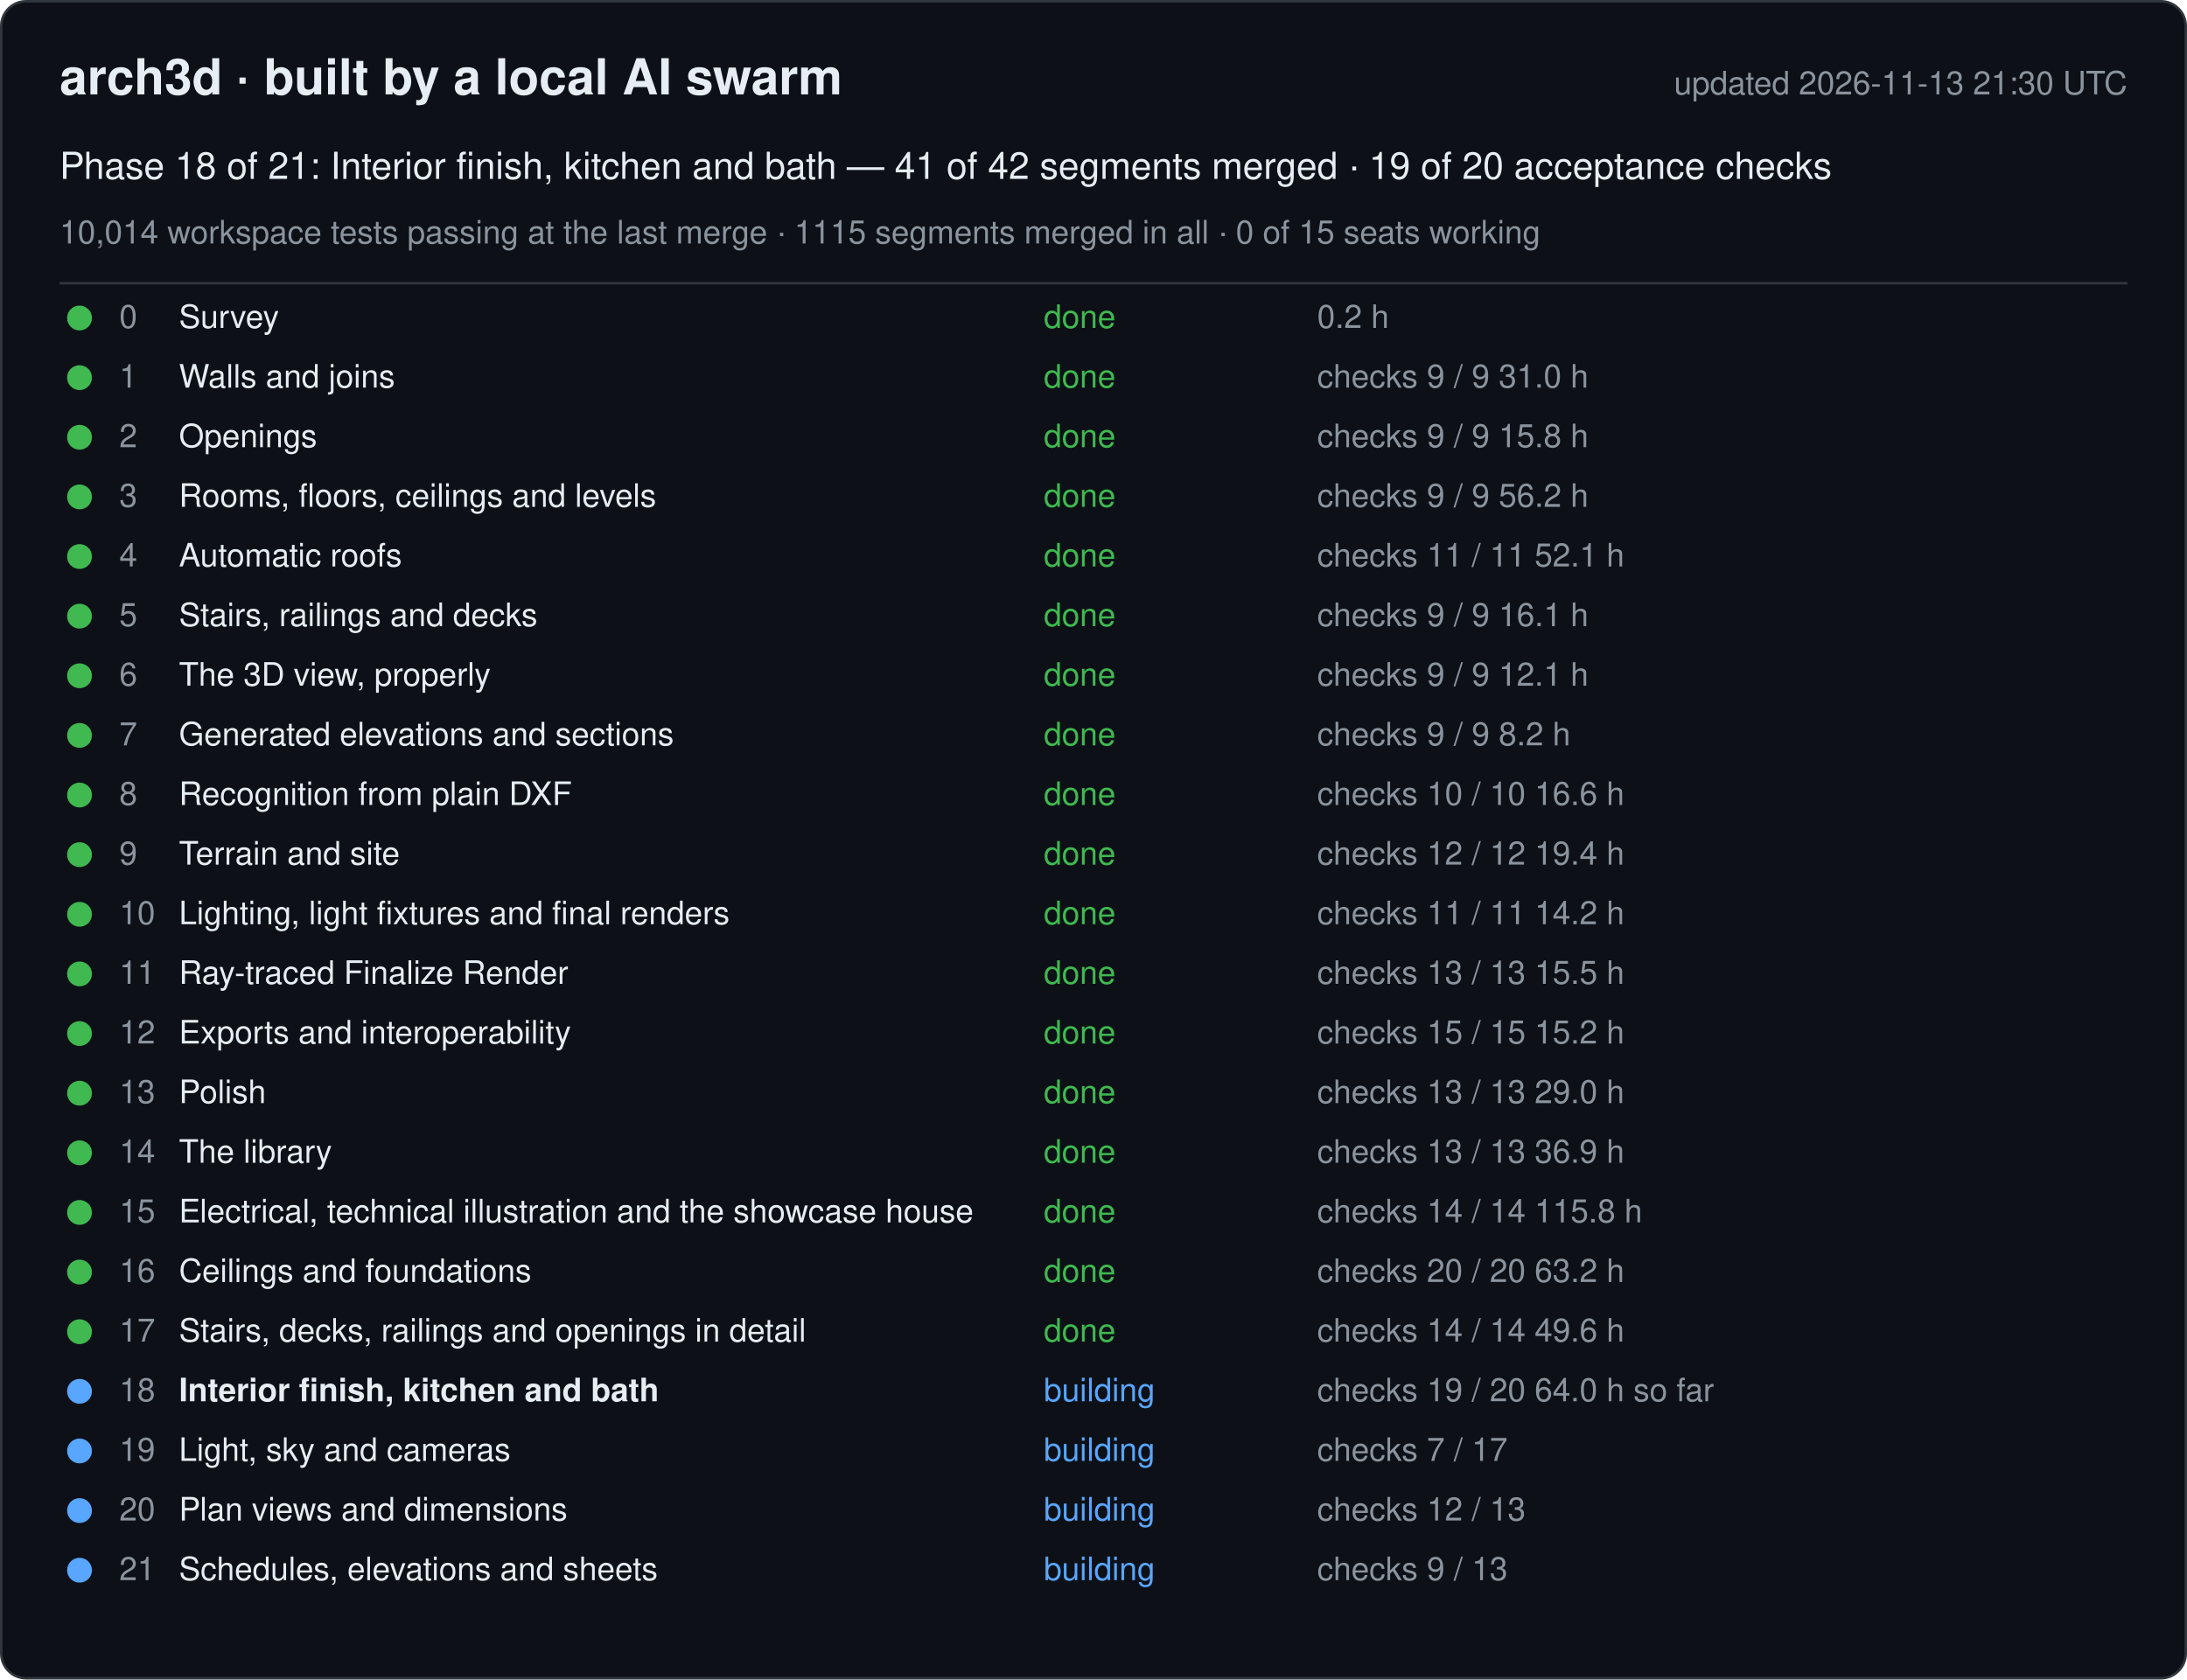
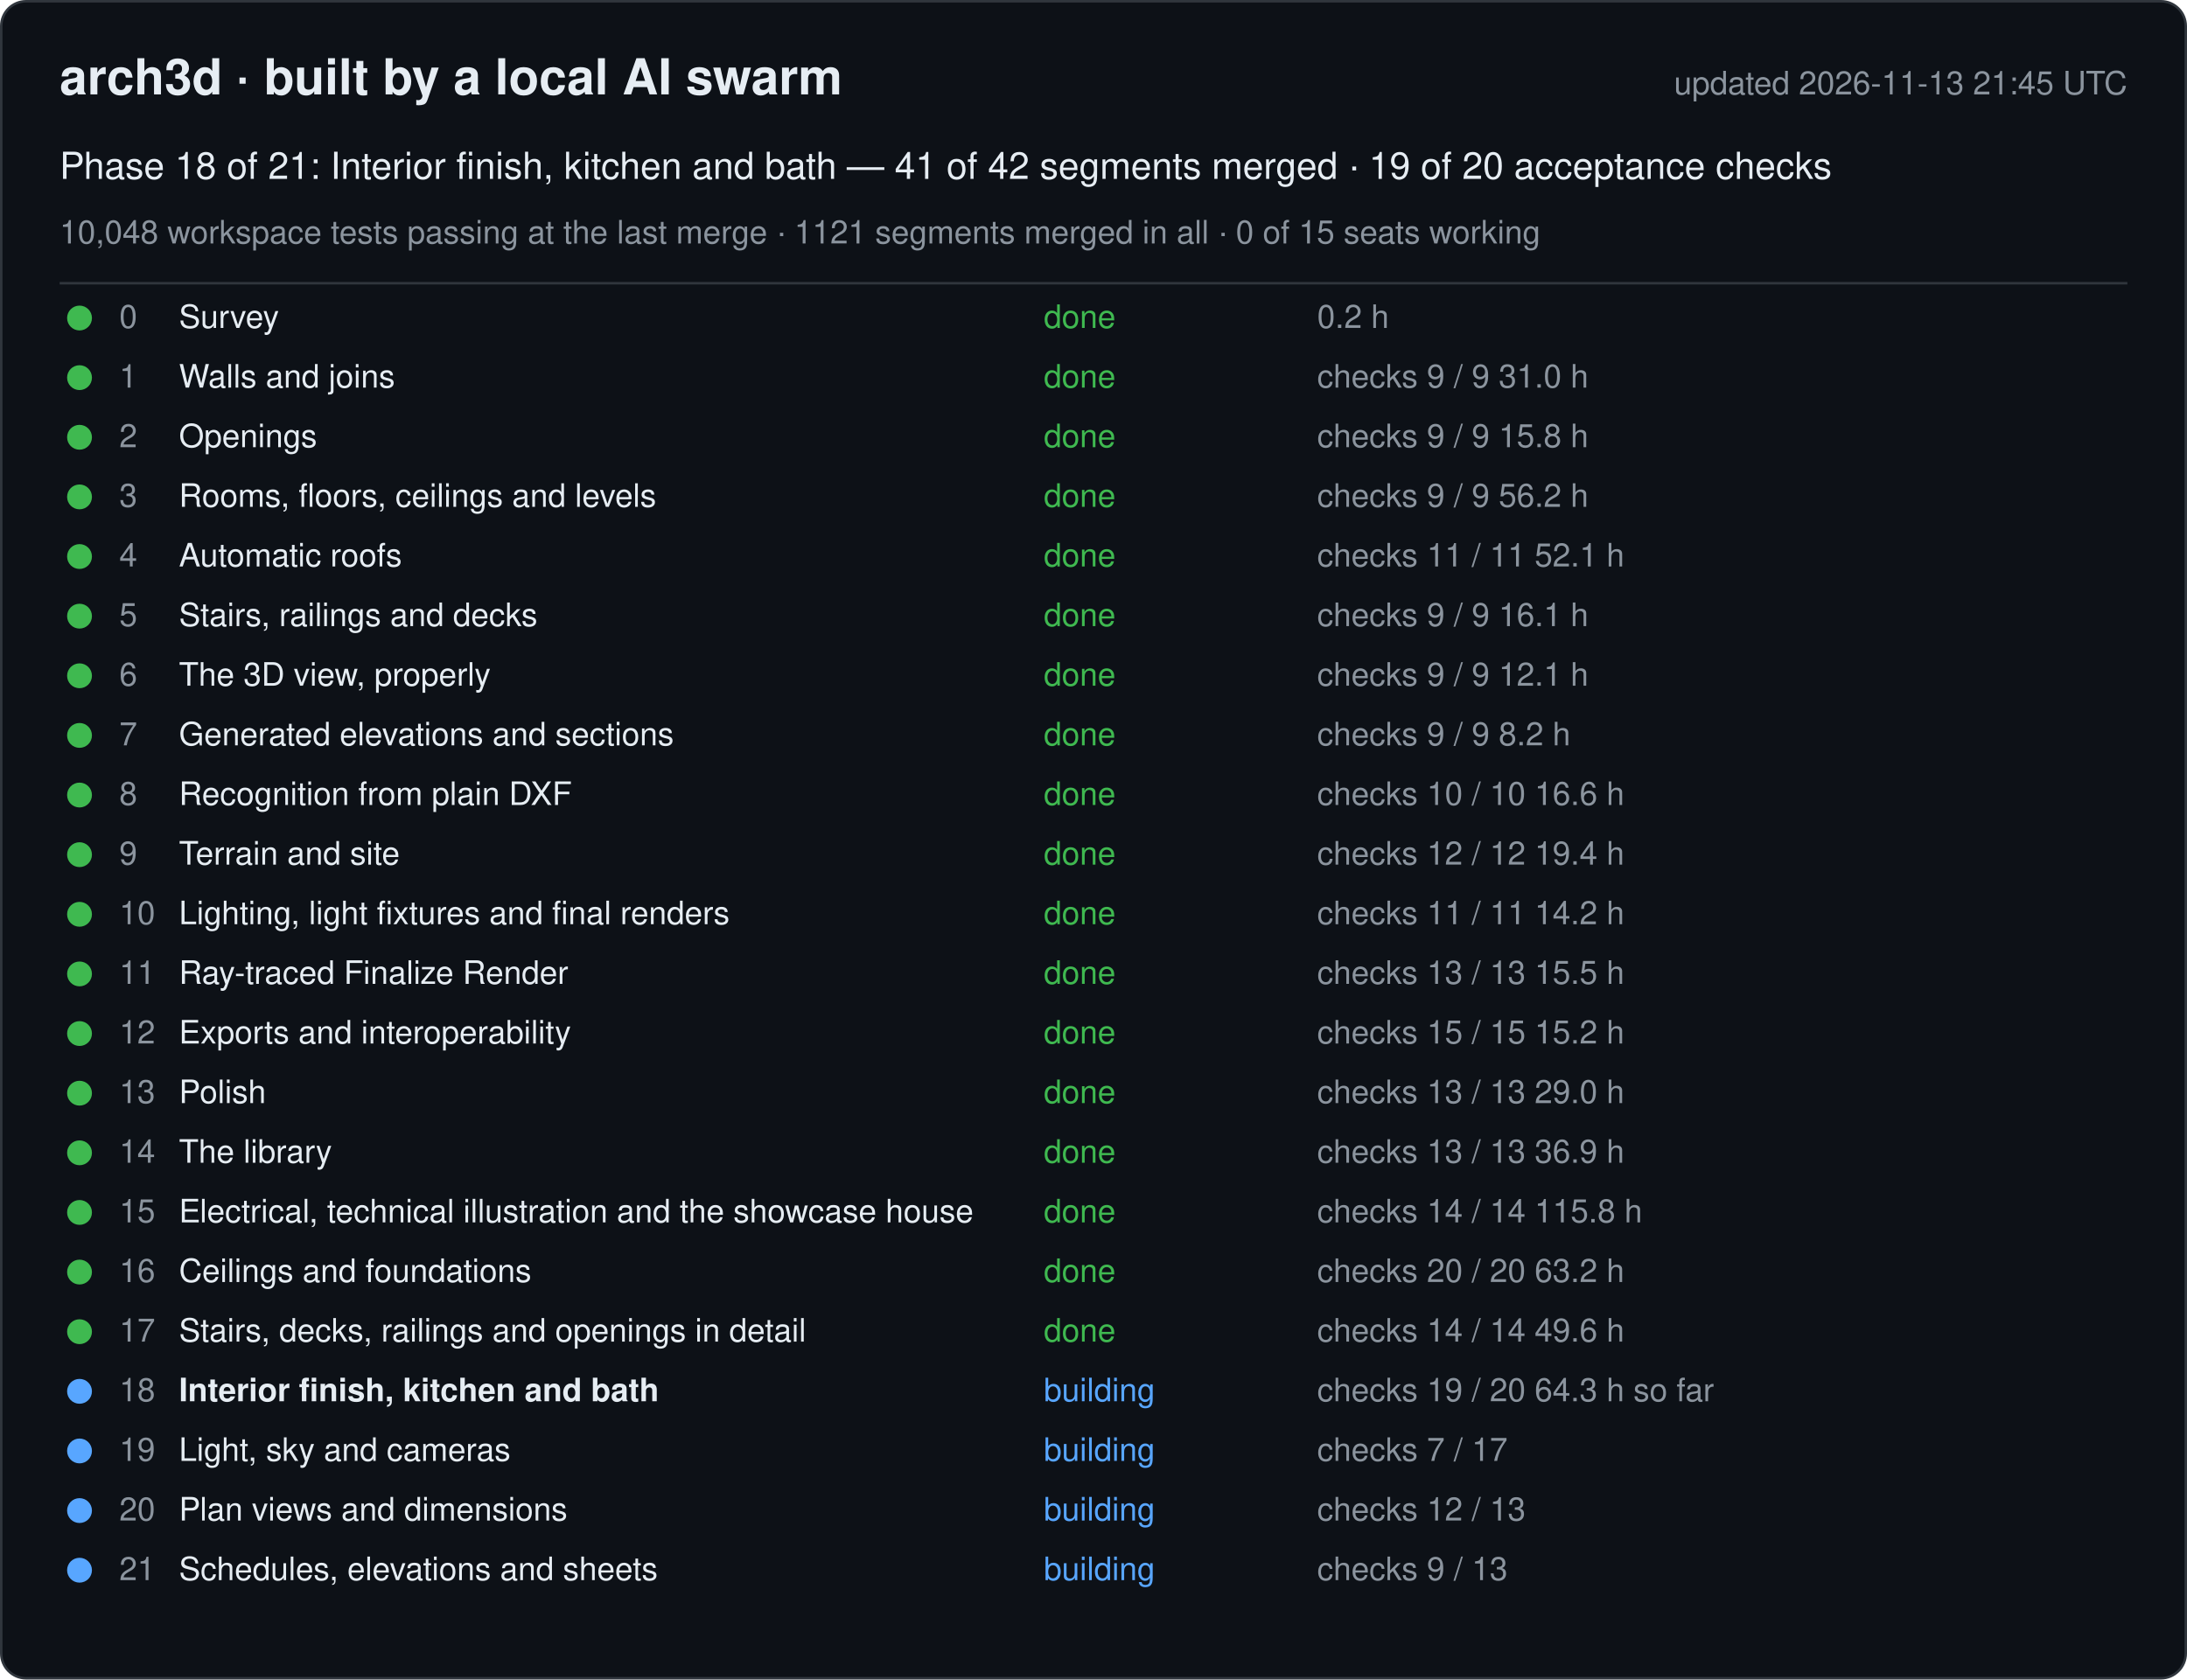
<svg xmlns="http://www.w3.org/2000/svg" width="880" height="676" viewBox="0 0 880 676" font-family="-apple-system, Segoe UI, Helvetica, Arial, sans-serif">
  <rect x="0.5" y="0.5" width="879" height="675" rx="10" fill="#0d1117" stroke="#30363d" />
  <text x="24" y="38" font-size="20" font-weight="600" fill="#e6edf3">arch3d · built by a local AI swarm</text>
-   <text x="856" y="38" font-size="13" fill="#8b949e" text-anchor="end">updated 2026-11-13 21:30 UTC</text>
+   <text x="856" y="38" font-size="13" fill="#8b949e" text-anchor="end">updated 2026-11-13 21:45 UTC</text>
  <text x="24" y="72" font-size="15" fill="#e6edf3">Phase 18 of 21: Interior finish, kitchen and bath — 41 of 42 segments merged · 19 of 20 acceptance checks</text>
-   <text x="24" y="98" font-size="13" fill="#8b949e">10,014 workspace tests passing at the last merge · 1115 segments merged in all · 0 of 15 seats working</text>
+   <text x="24" y="98" font-size="13" fill="#8b949e">10,048 workspace tests passing at the last merge · 1121 segments merged in all · 0 of 15 seats working</text>
  <line x1="24" y1="114" x2="856" y2="114" stroke="#30363d" />
  <g data-phase="0">
    <circle cx="32" cy="128" r="5" fill="#3fb950" />
    <text x="48" y="132" font-size="13" fill="#8b949e">0</text>
    <text x="72" y="132" font-size="13" fill="#e6edf3">Survey</text>
    <text x="420" y="132" font-size="13" fill="#3fb950">done</text>
    <text x="530" y="132" font-size="13" fill="#8b949e">0.2 h</text>
  </g>
  <g data-phase="1">
    <circle cx="32" cy="152" r="5" fill="#3fb950" />
    <text x="48" y="156" font-size="13" fill="#8b949e">1</text>
    <text x="72" y="156" font-size="13" fill="#e6edf3">Walls and joins</text>
    <text x="420" y="156" font-size="13" fill="#3fb950">done</text>
    <text x="530" y="156" font-size="13" fill="#8b949e">checks 9 / 9   31.0 h</text>
  </g>
  <g data-phase="2">
    <circle cx="32" cy="176" r="5" fill="#3fb950" />
    <text x="48" y="180" font-size="13" fill="#8b949e">2</text>
    <text x="72" y="180" font-size="13" fill="#e6edf3">Openings</text>
    <text x="420" y="180" font-size="13" fill="#3fb950">done</text>
    <text x="530" y="180" font-size="13" fill="#8b949e">checks 9 / 9   15.8 h</text>
  </g>
  <g data-phase="3">
    <circle cx="32" cy="200" r="5" fill="#3fb950" />
    <text x="48" y="204" font-size="13" fill="#8b949e">3</text>
    <text x="72" y="204" font-size="13" fill="#e6edf3">Rooms, floors, ceilings and levels</text>
    <text x="420" y="204" font-size="13" fill="#3fb950">done</text>
    <text x="530" y="204" font-size="13" fill="#8b949e">checks 9 / 9   56.2 h</text>
  </g>
  <g data-phase="4">
    <circle cx="32" cy="224" r="5" fill="#3fb950" />
    <text x="48" y="228" font-size="13" fill="#8b949e">4</text>
    <text x="72" y="228" font-size="13" fill="#e6edf3">Automatic roofs</text>
    <text x="420" y="228" font-size="13" fill="#3fb950">done</text>
    <text x="530" y="228" font-size="13" fill="#8b949e">checks 11 / 11   52.1 h</text>
  </g>
  <g data-phase="5">
    <circle cx="32" cy="248" r="5" fill="#3fb950" />
    <text x="48" y="252" font-size="13" fill="#8b949e">5</text>
    <text x="72" y="252" font-size="13" fill="#e6edf3">Stairs, railings and decks</text>
    <text x="420" y="252" font-size="13" fill="#3fb950">done</text>
    <text x="530" y="252" font-size="13" fill="#8b949e">checks 9 / 9   16.1 h</text>
  </g>
  <g data-phase="6">
    <circle cx="32" cy="272" r="5" fill="#3fb950" />
    <text x="48" y="276" font-size="13" fill="#8b949e">6</text>
    <text x="72" y="276" font-size="13" fill="#e6edf3">The 3D view, properly</text>
    <text x="420" y="276" font-size="13" fill="#3fb950">done</text>
    <text x="530" y="276" font-size="13" fill="#8b949e">checks 9 / 9   12.1 h</text>
  </g>
  <g data-phase="7">
    <circle cx="32" cy="296" r="5" fill="#3fb950" />
    <text x="48" y="300" font-size="13" fill="#8b949e">7</text>
    <text x="72" y="300" font-size="13" fill="#e6edf3">Generated elevations and sections</text>
    <text x="420" y="300" font-size="13" fill="#3fb950">done</text>
    <text x="530" y="300" font-size="13" fill="#8b949e">checks 9 / 9   8.2 h</text>
  </g>
  <g data-phase="8">
    <circle cx="32" cy="320" r="5" fill="#3fb950" />
    <text x="48" y="324" font-size="13" fill="#8b949e">8</text>
    <text x="72" y="324" font-size="13" fill="#e6edf3">Recognition from plain DXF</text>
    <text x="420" y="324" font-size="13" fill="#3fb950">done</text>
    <text x="530" y="324" font-size="13" fill="#8b949e">checks 10 / 10   16.6 h</text>
  </g>
  <g data-phase="9">
    <circle cx="32" cy="344" r="5" fill="#3fb950" />
    <text x="48" y="348" font-size="13" fill="#8b949e">9</text>
    <text x="72" y="348" font-size="13" fill="#e6edf3">Terrain and site</text>
    <text x="420" y="348" font-size="13" fill="#3fb950">done</text>
    <text x="530" y="348" font-size="13" fill="#8b949e">checks 12 / 12   19.4 h</text>
  </g>
  <g data-phase="10">
    <circle cx="32" cy="368" r="5" fill="#3fb950" />
    <text x="48" y="372" font-size="13" fill="#8b949e">10</text>
    <text x="72" y="372" font-size="13" fill="#e6edf3">Lighting, light fixtures and final renders</text>
    <text x="420" y="372" font-size="13" fill="#3fb950">done</text>
    <text x="530" y="372" font-size="13" fill="#8b949e">checks 11 / 11   14.2 h</text>
  </g>
  <g data-phase="11">
    <circle cx="32" cy="392" r="5" fill="#3fb950" />
    <text x="48" y="396" font-size="13" fill="#8b949e">11</text>
    <text x="72" y="396" font-size="13" fill="#e6edf3">Ray-traced Finalize Render</text>
    <text x="420" y="396" font-size="13" fill="#3fb950">done</text>
    <text x="530" y="396" font-size="13" fill="#8b949e">checks 13 / 13   15.5 h</text>
  </g>
  <g data-phase="12">
    <circle cx="32" cy="416" r="5" fill="#3fb950" />
    <text x="48" y="420" font-size="13" fill="#8b949e">12</text>
    <text x="72" y="420" font-size="13" fill="#e6edf3">Exports and interoperability</text>
    <text x="420" y="420" font-size="13" fill="#3fb950">done</text>
    <text x="530" y="420" font-size="13" fill="#8b949e">checks 15 / 15   15.2 h</text>
  </g>
  <g data-phase="13">
    <circle cx="32" cy="440" r="5" fill="#3fb950" />
    <text x="48" y="444" font-size="13" fill="#8b949e">13</text>
    <text x="72" y="444" font-size="13" fill="#e6edf3">Polish</text>
    <text x="420" y="444" font-size="13" fill="#3fb950">done</text>
    <text x="530" y="444" font-size="13" fill="#8b949e">checks 13 / 13   29.0 h</text>
  </g>
  <g data-phase="14">
    <circle cx="32" cy="464" r="5" fill="#3fb950" />
    <text x="48" y="468" font-size="13" fill="#8b949e">14</text>
    <text x="72" y="468" font-size="13" fill="#e6edf3">The library</text>
    <text x="420" y="468" font-size="13" fill="#3fb950">done</text>
    <text x="530" y="468" font-size="13" fill="#8b949e">checks 13 / 13   36.9 h</text>
  </g>
  <g data-phase="15">
    <circle cx="32" cy="488" r="5" fill="#3fb950" />
    <text x="48" y="492" font-size="13" fill="#8b949e">15</text>
    <text x="72" y="492" font-size="13" fill="#e6edf3">Electrical, technical illustration and the showcase house</text>
    <text x="420" y="492" font-size="13" fill="#3fb950">done</text>
    <text x="530" y="492" font-size="13" fill="#8b949e">checks 14 / 14   115.8 h</text>
  </g>
  <g data-phase="16">
    <circle cx="32" cy="512" r="5" fill="#3fb950" />
    <text x="48" y="516" font-size="13" fill="#8b949e">16</text>
    <text x="72" y="516" font-size="13" fill="#e6edf3">Ceilings and foundations</text>
    <text x="420" y="516" font-size="13" fill="#3fb950">done</text>
    <text x="530" y="516" font-size="13" fill="#8b949e">checks 20 / 20   63.2 h</text>
  </g>
  <g data-phase="17">
    <circle cx="32" cy="536" r="5" fill="#3fb950" />
    <text x="48" y="540" font-size="13" fill="#8b949e">17</text>
    <text x="72" y="540" font-size="13" fill="#e6edf3">Stairs, decks, railings and openings in detail</text>
    <text x="420" y="540" font-size="13" fill="#3fb950">done</text>
    <text x="530" y="540" font-size="13" fill="#8b949e">checks 14 / 14   49.6 h</text>
  </g>
  <g data-phase="18">
    <circle cx="32" cy="560" r="5" fill="#58a6ff" />
    <text x="48" y="564" font-size="13" fill="#8b949e">18</text>
    <text x="72" y="564" font-size="13" fill="#e6edf3" font-weight="600">Interior finish, kitchen and bath</text>
    <text x="420" y="564" font-size="13" fill="#58a6ff">building</text>
-     <text x="530" y="564" font-size="13" fill="#8b949e">checks 19 / 20   64.0 h so far</text>
+     <text x="530" y="564" font-size="13" fill="#8b949e">checks 19 / 20   64.3 h so far</text>
  </g>
  <g data-phase="19">
    <circle cx="32" cy="584" r="5" fill="#58a6ff" />
    <text x="48" y="588" font-size="13" fill="#8b949e">19</text>
    <text x="72" y="588" font-size="13" fill="#e6edf3">Light, sky and cameras</text>
    <text x="420" y="588" font-size="13" fill="#58a6ff">building</text>
    <text x="530" y="588" font-size="13" fill="#8b949e">checks 7 / 17</text>
  </g>
  <g data-phase="20">
    <circle cx="32" cy="608" r="5" fill="#58a6ff" />
    <text x="48" y="612" font-size="13" fill="#8b949e">20</text>
    <text x="72" y="612" font-size="13" fill="#e6edf3">Plan views and dimensions</text>
    <text x="420" y="612" font-size="13" fill="#58a6ff">building</text>
    <text x="530" y="612" font-size="13" fill="#8b949e">checks 12 / 13</text>
  </g>
  <g data-phase="21">
    <circle cx="32" cy="632" r="5" fill="#58a6ff" />
    <text x="48" y="636" font-size="13" fill="#8b949e">21</text>
    <text x="72" y="636" font-size="13" fill="#e6edf3">Schedules, elevations and sheets</text>
    <text x="420" y="636" font-size="13" fill="#58a6ff">building</text>
    <text x="530" y="636" font-size="13" fill="#8b949e">checks 9 / 13</text>
  </g>
</svg>
